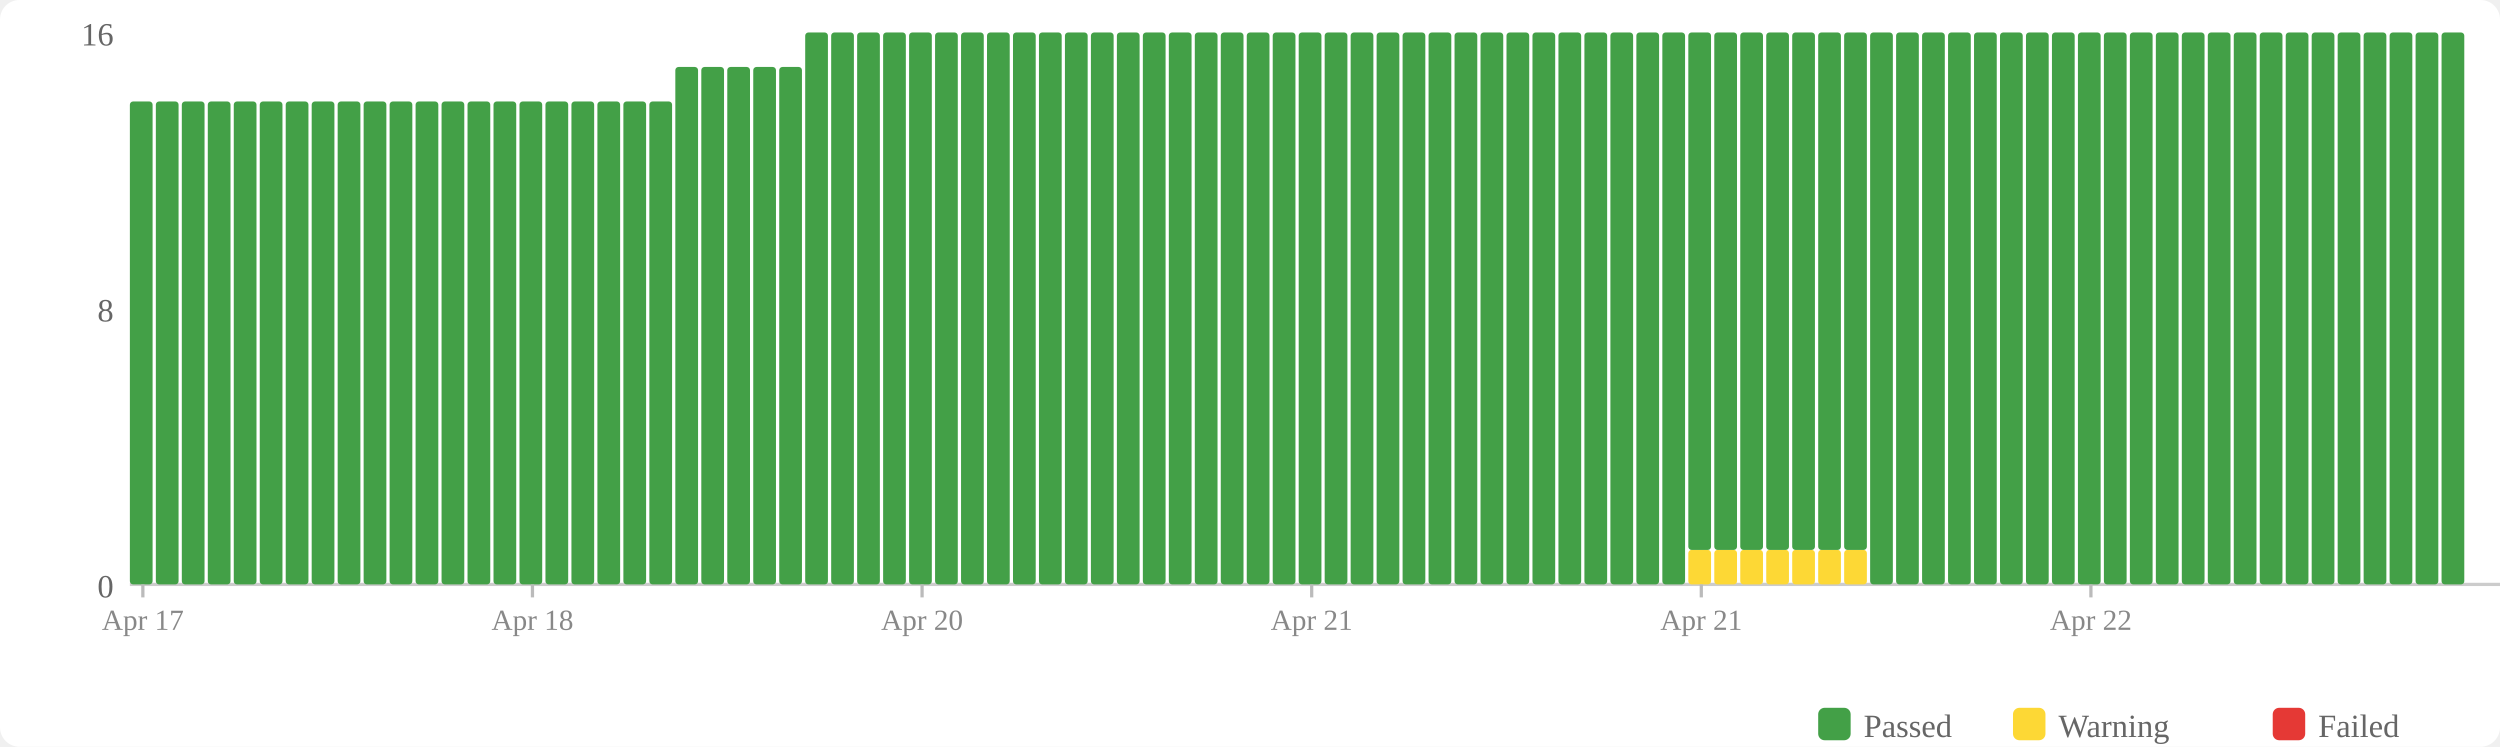
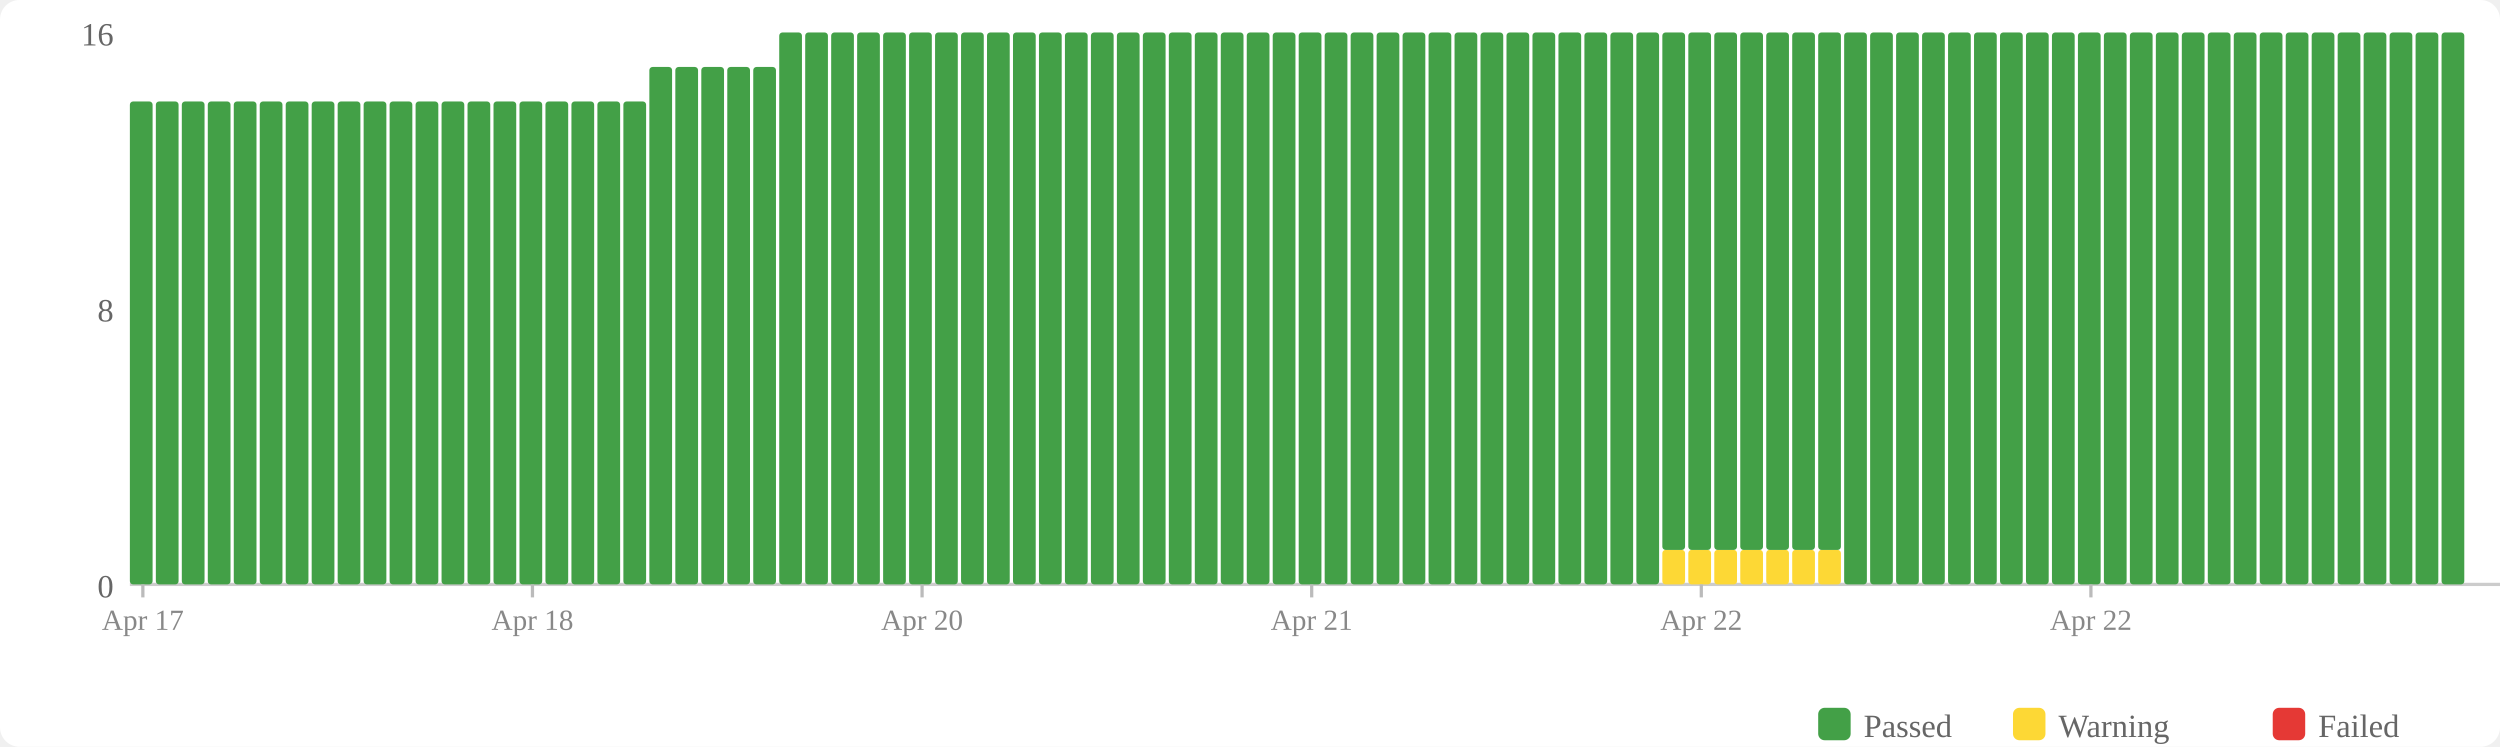
<svg xmlns="http://www.w3.org/2000/svg" width="770" height="230" viewBox="0 0 770 230">
  <rect width="770" height="230" fill="#fff" rx="6" />
  <rect x="560" y="218" width="10" height="10" fill="#43a047" rx="2" />
  <text x="574" y="227" font-size="10" fill="#666">Passed</text>
  <rect x="620" y="218" width="10" height="10" fill="#fdd835" rx="2" />
  <text x="634" y="227" font-size="10" fill="#666">Warning</text>
  <rect x="700" y="218" width="10" height="10" fill="#e53935" rx="2" />
  <text x="714" y="227" font-size="10" fill="#666">Failed</text>
  <text x="35" y="184" text-anchor="end" font-size="10" fill="#666">0</text>
  <text x="35" y="99" text-anchor="end" font-size="10" fill="#666">8</text>
  <text x="35" y="14" text-anchor="end" font-size="10" fill="#666">16</text>
  <line x1="40" y1="180" x2="770" y2="180" stroke="#ccc" stroke-width="1" />
  <rect x="40" y="31.25" width="7" height="148.75" fill="#43a047" rx="1" />
  <rect x="48" y="31.25" width="7" height="148.75" fill="#43a047" rx="1" />
  <rect x="56" y="31.25" width="7" height="148.75" fill="#43a047" rx="1" />
  <rect x="64" y="31.25" width="7" height="148.75" fill="#43a047" rx="1" />
  <rect x="72" y="31.25" width="7" height="148.75" fill="#43a047" rx="1" />
  <rect x="80" y="31.25" width="7" height="148.75" fill="#43a047" rx="1" />
  <rect x="88" y="31.25" width="7" height="148.75" fill="#43a047" rx="1" />
  <rect x="96" y="31.25" width="7" height="148.75" fill="#43a047" rx="1" />
  <rect x="104" y="31.25" width="7" height="148.75" fill="#43a047" rx="1" />
  <rect x="112" y="31.25" width="7" height="148.75" fill="#43a047" rx="1" />
  <rect x="120" y="31.25" width="7" height="148.75" fill="#43a047" rx="1" />
  <rect x="128" y="31.25" width="7" height="148.75" fill="#43a047" rx="1" />
  <rect x="136" y="31.25" width="7" height="148.75" fill="#43a047" rx="1" />
  <rect x="144" y="31.25" width="7" height="148.75" fill="#43a047" rx="1" />
  <rect x="152" y="31.25" width="7" height="148.75" fill="#43a047" rx="1" />
  <rect x="160" y="31.25" width="7" height="148.75" fill="#43a047" rx="1" />
  <rect x="168" y="31.25" width="7" height="148.75" fill="#43a047" rx="1" />
  <rect x="176" y="31.25" width="7" height="148.75" fill="#43a047" rx="1" />
  <rect x="184" y="31.25" width="7" height="148.75" fill="#43a047" rx="1" />
  <rect x="192" y="31.25" width="7" height="148.75" fill="#43a047" rx="1" />
-   <rect x="200" y="31.25" width="7" height="148.75" fill="#43a047" rx="1" />
+   <rect x="200" y="20.625" width="7" height="159.375" fill="#43a047" rx="1" />
  <rect x="208" y="20.625" width="7" height="159.375" fill="#43a047" rx="1" />
  <rect x="216" y="20.625" width="7" height="159.375" fill="#43a047" rx="1" />
  <rect x="224" y="20.625" width="7" height="159.375" fill="#43a047" rx="1" />
  <rect x="232" y="20.625" width="7" height="159.375" fill="#43a047" rx="1" />
-   <rect x="240" y="20.625" width="7" height="159.375" fill="#43a047" rx="1" />
+   <rect x="240" y="10" width="7" height="170" fill="#43a047" rx="1" />
  <rect x="248" y="10" width="7" height="170" fill="#43a047" rx="1" />
  <rect x="256" y="10" width="7" height="170" fill="#43a047" rx="1" />
  <rect x="264" y="10" width="7" height="170" fill="#43a047" rx="1" />
  <rect x="272" y="10" width="7" height="170" fill="#43a047" rx="1" />
  <rect x="280" y="10" width="7" height="170" fill="#43a047" rx="1" />
  <rect x="288" y="10" width="7" height="170" fill="#43a047" rx="1" />
  <rect x="296" y="10" width="7" height="170" fill="#43a047" rx="1" />
  <rect x="304" y="10" width="7" height="170" fill="#43a047" rx="1" />
  <rect x="312" y="10" width="7" height="170" fill="#43a047" rx="1" />
  <rect x="320" y="10" width="7" height="170" fill="#43a047" rx="1" />
  <rect x="328" y="10" width="7" height="170" fill="#43a047" rx="1" />
  <rect x="336" y="10" width="7" height="170" fill="#43a047" rx="1" />
  <rect x="344" y="10" width="7" height="170" fill="#43a047" rx="1" />
  <rect x="352" y="10" width="7" height="170" fill="#43a047" rx="1" />
  <rect x="360" y="10" width="7" height="170" fill="#43a047" rx="1" />
  <rect x="368" y="10" width="7" height="170" fill="#43a047" rx="1" />
  <rect x="376" y="10" width="7" height="170" fill="#43a047" rx="1" />
  <rect x="384" y="10" width="7" height="170" fill="#43a047" rx="1" />
  <rect x="392" y="10" width="7" height="170" fill="#43a047" rx="1" />
  <rect x="400" y="10" width="7" height="170" fill="#43a047" rx="1" />
  <rect x="408" y="10" width="7" height="170" fill="#43a047" rx="1" />
  <rect x="416" y="10" width="7" height="170" fill="#43a047" rx="1" />
  <rect x="424" y="10" width="7" height="170" fill="#43a047" rx="1" />
  <rect x="432" y="10" width="7" height="170" fill="#43a047" rx="1" />
  <rect x="440" y="10" width="7" height="170" fill="#43a047" rx="1" />
  <rect x="448" y="10" width="7" height="170" fill="#43a047" rx="1" />
  <rect x="456" y="10" width="7" height="170" fill="#43a047" rx="1" />
  <rect x="464" y="10" width="7" height="170" fill="#43a047" rx="1" />
  <rect x="472" y="10" width="7" height="170" fill="#43a047" rx="1" />
  <rect x="480" y="10" width="7" height="170" fill="#43a047" rx="1" />
  <rect x="488" y="10" width="7" height="170" fill="#43a047" rx="1" />
  <rect x="496" y="10" width="7" height="170" fill="#43a047" rx="1" />
  <rect x="504" y="10" width="7" height="170" fill="#43a047" rx="1" />
-   <rect x="512" y="10" width="7" height="170" fill="#43a047" rx="1" />
+   <rect x="512" y="169.375" width="7" height="10.625" fill="#fdd835" rx="1" />
+   <rect x="512" y="10" width="7" height="159.375" fill="#43a047" rx="1" />
  <rect x="520" y="169.375" width="7" height="10.625" fill="#fdd835" rx="1" />
  <rect x="520" y="10" width="7" height="159.375" fill="#43a047" rx="1" />
  <rect x="528" y="169.375" width="7" height="10.625" fill="#fdd835" rx="1" />
  <rect x="528" y="10" width="7" height="159.375" fill="#43a047" rx="1" />
  <rect x="536" y="169.375" width="7" height="10.625" fill="#fdd835" rx="1" />
  <rect x="536" y="10" width="7" height="159.375" fill="#43a047" rx="1" />
  <rect x="544" y="169.375" width="7" height="10.625" fill="#fdd835" rx="1" />
  <rect x="544" y="10" width="7" height="159.375" fill="#43a047" rx="1" />
  <rect x="552" y="169.375" width="7" height="10.625" fill="#fdd835" rx="1" />
  <rect x="552" y="10" width="7" height="159.375" fill="#43a047" rx="1" />
  <rect x="560" y="169.375" width="7" height="10.625" fill="#fdd835" rx="1" />
  <rect x="560" y="10" width="7" height="159.375" fill="#43a047" rx="1" />
-   <rect x="568" y="169.375" width="7" height="10.625" fill="#fdd835" rx="1" />
-   <rect x="568" y="10" width="7" height="159.375" fill="#43a047" rx="1" />
+   <rect x="568" y="10" width="7" height="170" fill="#43a047" rx="1" />
  <rect x="576" y="10" width="7" height="170" fill="#43a047" rx="1" />
  <rect x="584" y="10" width="7" height="170" fill="#43a047" rx="1" />
  <rect x="592" y="10" width="7" height="170" fill="#43a047" rx="1" />
  <rect x="600" y="10" width="7" height="170" fill="#43a047" rx="1" />
  <rect x="608" y="10" width="7" height="170" fill="#43a047" rx="1" />
  <rect x="616" y="10" width="7" height="170" fill="#43a047" rx="1" />
  <rect x="624" y="10" width="7" height="170" fill="#43a047" rx="1" />
  <rect x="632" y="10" width="7" height="170" fill="#43a047" rx="1" />
  <rect x="640" y="10" width="7" height="170" fill="#43a047" rx="1" />
  <rect x="648" y="10" width="7" height="170" fill="#43a047" rx="1" />
  <rect x="656" y="10" width="7" height="170" fill="#43a047" rx="1" />
  <rect x="664" y="10" width="7" height="170" fill="#43a047" rx="1" />
  <rect x="672" y="10" width="7" height="170" fill="#43a047" rx="1" />
  <rect x="680" y="10" width="7" height="170" fill="#43a047" rx="1" />
  <rect x="688" y="10" width="7" height="170" fill="#43a047" rx="1" />
  <rect x="696" y="10" width="7" height="170" fill="#43a047" rx="1" />
  <rect x="704" y="10" width="7" height="170" fill="#43a047" rx="1" />
  <rect x="712" y="10" width="7" height="170" fill="#43a047" rx="1" />
  <rect x="720" y="10" width="7" height="170" fill="#43a047" rx="1" />
  <rect x="728" y="10" width="7" height="170" fill="#43a047" rx="1" />
  <rect x="736" y="10" width="7" height="170" fill="#43a047" rx="1" />
  <rect x="744" y="10" width="7" height="170" fill="#43a047" rx="1" />
  <rect x="752" y="10" width="7" height="170" fill="#43a047" rx="1" />
  <line x1="44.0" y1="180" x2="44.0" y2="184" stroke="#bbb" stroke-width="1" />
  <text x="44.0" y="194" text-anchor="middle" font-size="9" fill="#888">Apr 17</text>
  <line x1="164.0" y1="180" x2="164.0" y2="184" stroke="#bbb" stroke-width="1" />
  <text x="164.0" y="194" text-anchor="middle" font-size="9" fill="#888">Apr 18</text>
  <line x1="284.0" y1="180" x2="284.0" y2="184" stroke="#bbb" stroke-width="1" />
  <text x="284.0" y="194" text-anchor="middle" font-size="9" fill="#888">Apr 20</text>
  <line x1="404.0" y1="180" x2="404.0" y2="184" stroke="#bbb" stroke-width="1" />
  <text x="404.0" y="194" text-anchor="middle" font-size="9" fill="#888">Apr 21</text>
  <line x1="524.0" y1="180" x2="524.0" y2="184" stroke="#bbb" stroke-width="1" />
-   <text x="524.0" y="194" text-anchor="middle" font-size="9" fill="#888">Apr 21</text>
+   <text x="524.0" y="194" text-anchor="middle" font-size="9" fill="#888">Apr 22</text>
  <line x1="644.0" y1="180" x2="644.0" y2="184" stroke="#bbb" stroke-width="1" />
  <text x="644.0" y="194" text-anchor="middle" font-size="9" fill="#888">Apr 22</text>
</svg>
